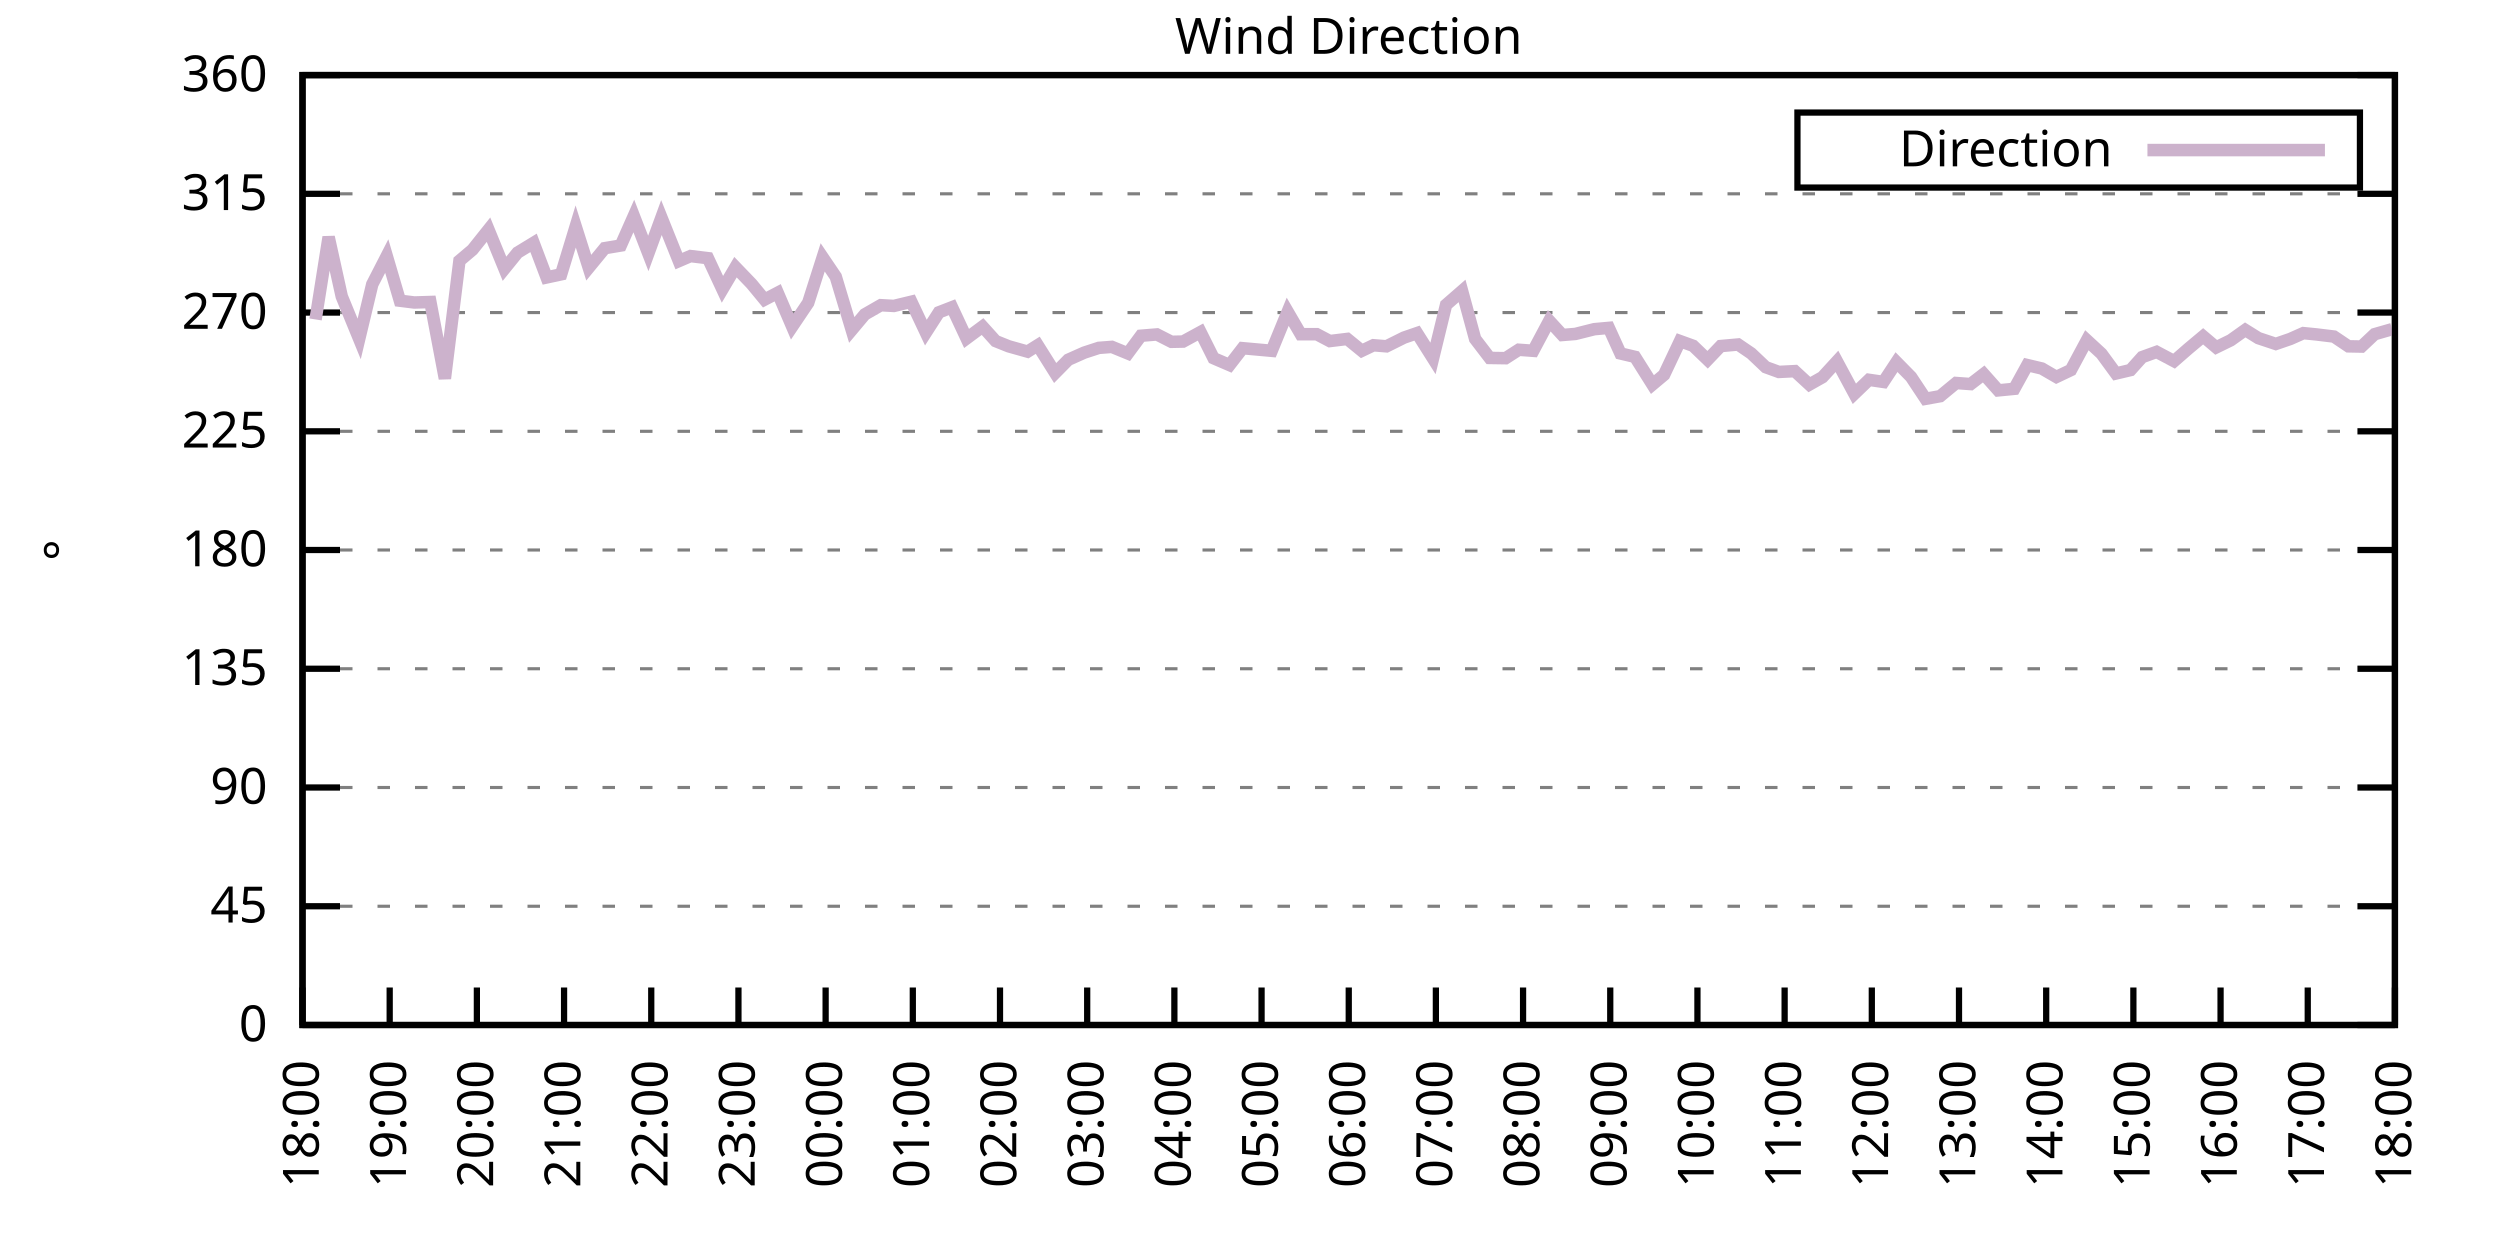
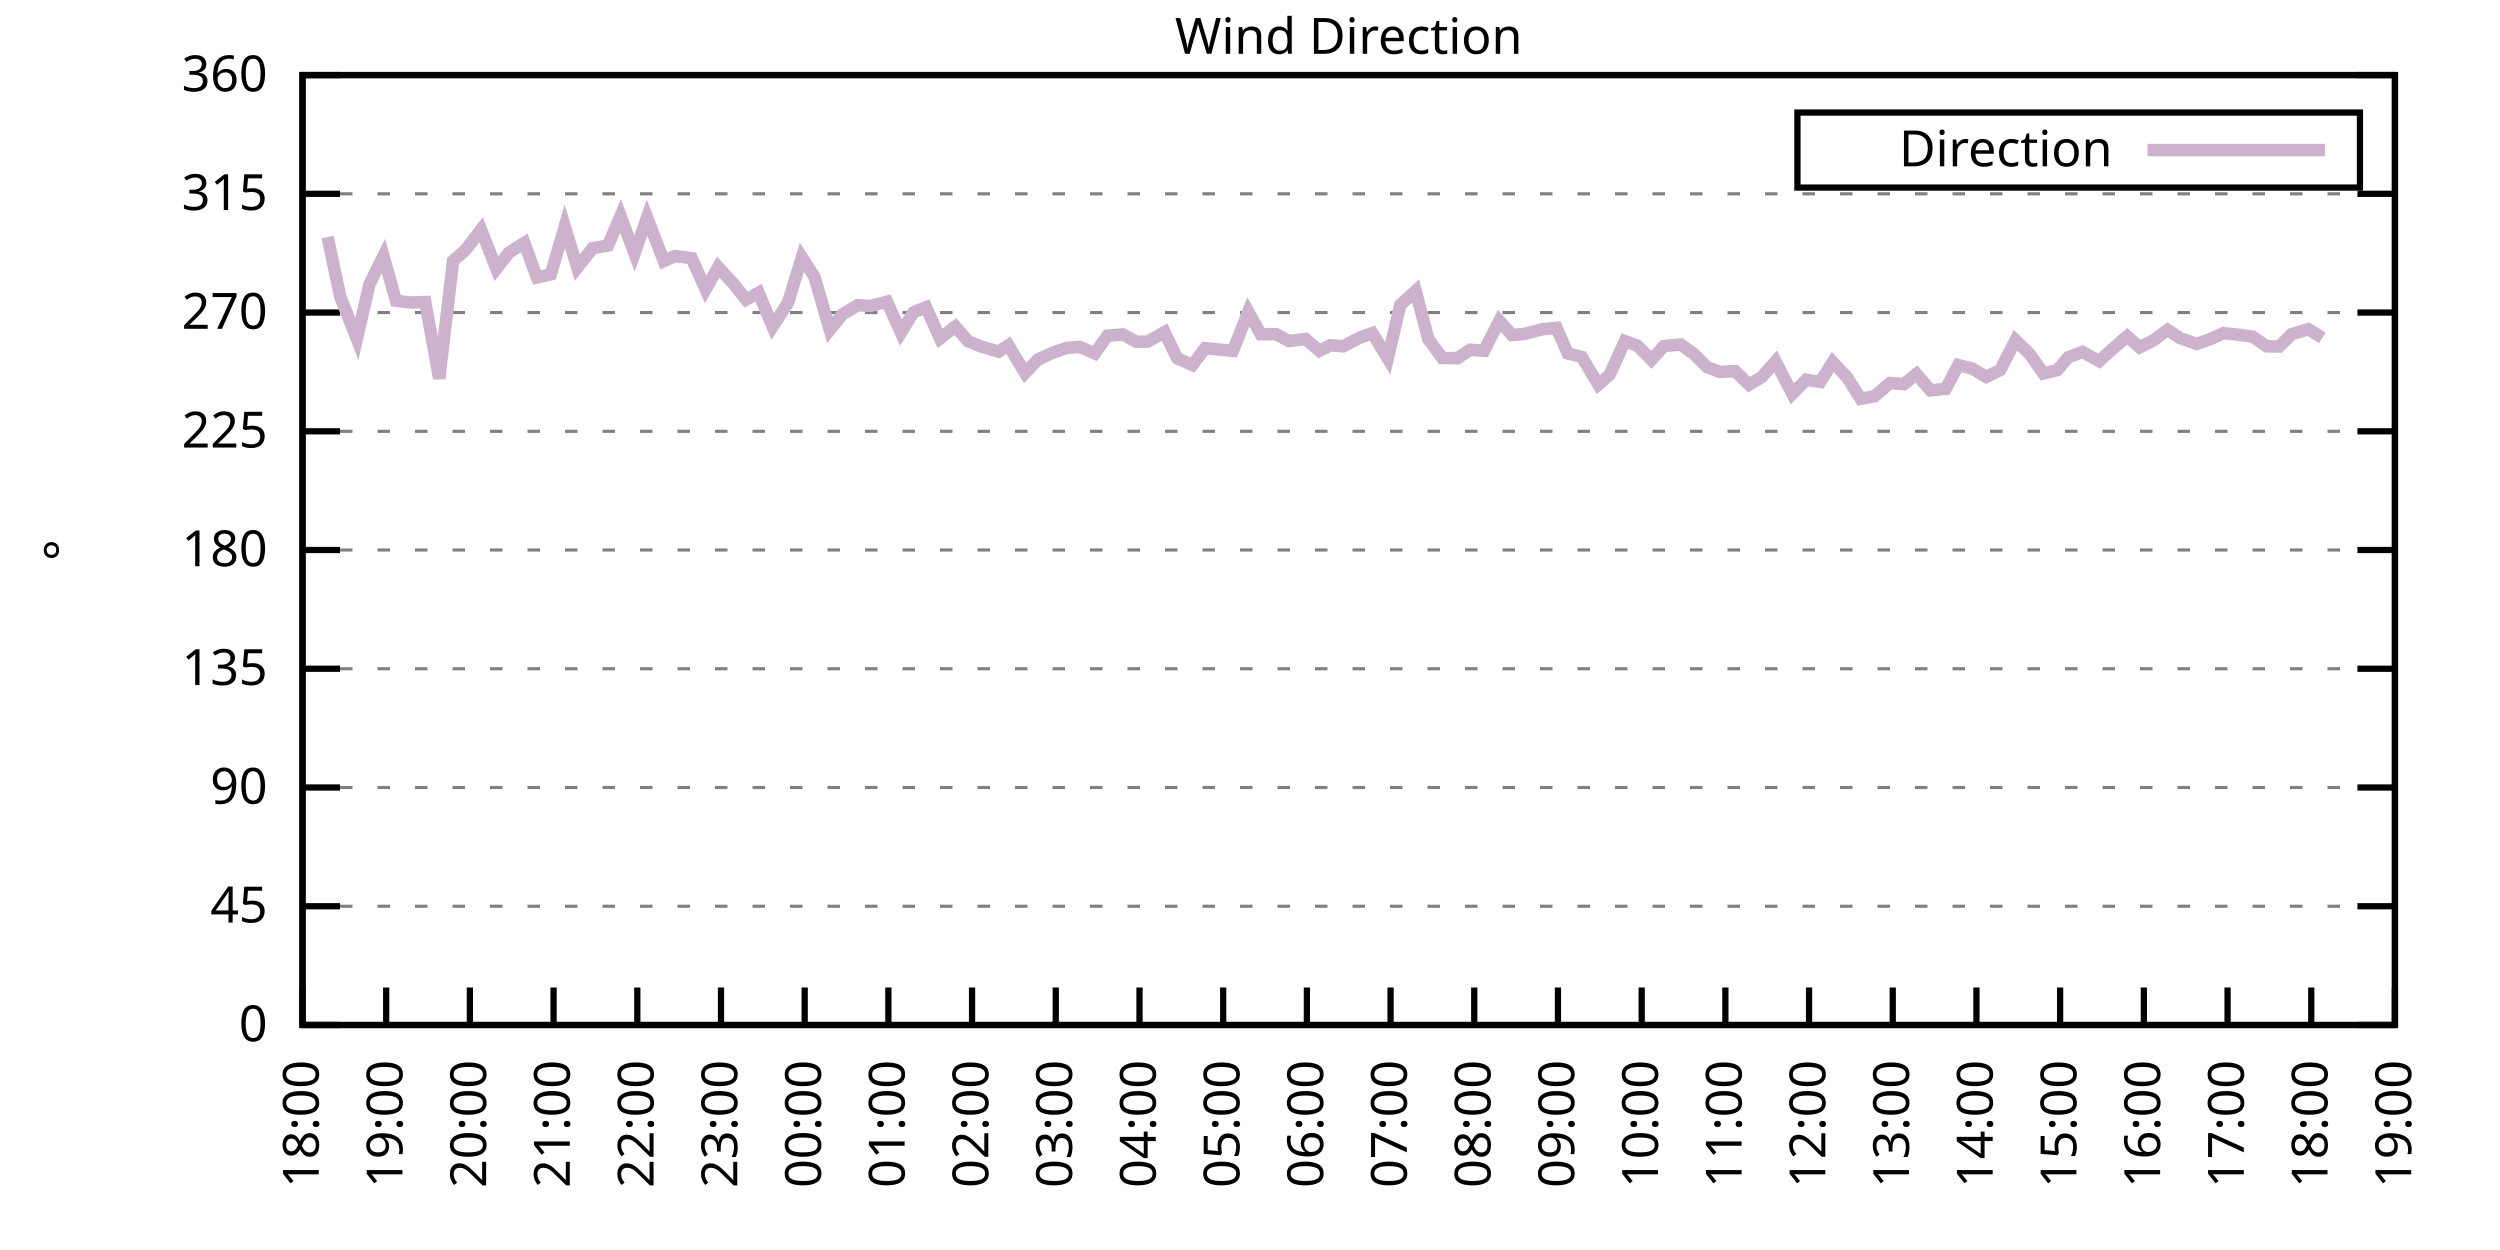
<svg xmlns="http://www.w3.org/2000/svg" xmlns:xlink="http://www.w3.org/1999/xlink" width="400" height="200" viewBox="0 0 400 200">
  <g id="gnuplot_canvas">
    <rect x="0" y="0" width="400" height="200" fill="none" />
    <defs>
      <circle id="gpDot" r="0.5" stroke-width="0.5" stroke="currentColor" />
      <path id="gpPt0" stroke-width="0.333" stroke="currentColor" d="M-1,0 h2 M0,-1 v2" />
      <path id="gpPt1" stroke-width="0.333" stroke="currentColor" d="M-1,-1 L1,1 M1,-1 L-1,1" />
      <path id="gpPt2" stroke-width="0.333" stroke="currentColor" d="M-1,0 L1,0 M0,-1 L0,1 M-1,-1 L1,1 M-1,1 L1,-1" />
      <rect id="gpPt3" stroke-width="0.333" stroke="currentColor" x="-1" y="-1" width="2" height="2" />
      <rect id="gpPt4" stroke-width="0.333" stroke="currentColor" fill="currentColor" x="-1" y="-1" width="2" height="2" />
      <circle id="gpPt5" stroke-width="0.333" stroke="currentColor" cx="0" cy="0" r="1" />
      <use xlink:href="#gpPt5" id="gpPt6" fill="currentColor" stroke="none" />
      <path id="gpPt7" stroke-width="0.333" stroke="currentColor" d="M0,-1.33 L-1.33,0.67 L1.33,0.67 z" />
      <use xlink:href="#gpPt7" id="gpPt8" fill="currentColor" stroke="none" />
      <use xlink:href="#gpPt7" id="gpPt9" stroke="currentColor" transform="rotate(180)" />
      <use xlink:href="#gpPt9" id="gpPt10" fill="currentColor" stroke="none" />
      <use xlink:href="#gpPt3" id="gpPt11" stroke="currentColor" transform="rotate(45)" />
      <use xlink:href="#gpPt11" id="gpPt12" fill="currentColor" stroke="none" />
      <path id="gpPt13" stroke-width="0.333" stroke="currentColor" d="M0,1.330 L1.265,0.411 L0.782,-1.067 L-0.782,-1.076 L-1.265,0.411 z" />
      <use xlink:href="#gpPt13" id="gpPt14" fill="currentColor" stroke="none" />
      <filter id="textbox" filterUnits="objectBoundingBox" x="0" y="0" height="1" width="1">
        <feFlood flood-color="white" flood-opacity="1" result="bgnd" />
        <feComposite in="SourceGraphic" in2="bgnd" operator="atop" />
      </filter>
      <filter id="greybox" filterUnits="objectBoundingBox" x="0" y="0" height="1" width="1">
        <feFlood flood-color="lightgrey" flood-opacity="1" result="grey" />
        <feComposite in="SourceGraphic" in2="grey" operator="atop" />
      </filter>
    </defs>
    <g fill="none" color="white" stroke="currentColor" stroke-width="1.00" stroke-linecap="butt" stroke-linejoin="miter">
</g>
    <g fill="none" color="black" stroke="currentColor" stroke-width="1.00" stroke-linecap="butt" stroke-linejoin="miter">
      <g stroke="none" shape-rendering="crispEdges">
        <polygon fill="rgb(255, 255, 255)" points="48.40,164.00 383.18,164.00 383.18,12.02 48.40,12.02 " />
      </g>
    </g>
    <g fill="none" color="black" stroke="currentColor" stroke-width="1.00" stroke-linecap="butt" stroke-linejoin="miter">
</g>
    <g fill="none" color="black" stroke="black" stroke-width="0.50" stroke-linecap="butt" stroke-linejoin="miter">
</g>
    <g fill="none" color="gray" stroke="currentColor" stroke-width="0.50" stroke-linecap="butt" stroke-linejoin="miter">
      <path stroke="gray" stroke-dasharray="2,4" class="gridline" d="M48.40,164.00 L383.19,164.00  " />
    </g>
    <g fill="none" color="gray" stroke="gray" stroke-width="1.00" stroke-linecap="butt" stroke-linejoin="miter">
</g>
    <g fill="none" color="black" stroke="currentColor" stroke-width="1.00" stroke-linecap="butt" stroke-linejoin="miter">
      <path stroke="black" d="M48.40,164.00 L54.40,164.00 M383.19,164.00 L377.19,164.00  " />
      <g transform="translate(42.80,166.60)" stroke="none" fill="black" font-family="Sans" font-size="8.00" text-anchor="end">
        <text>
          <tspan font-family="Sans"> 0</tspan>
        </text>
      </g>
    </g>
    <g fill="none" color="black" stroke="currentColor" stroke-width="1.00" stroke-linecap="butt" stroke-linejoin="miter">
</g>
    <g fill="none" color="black" stroke="black" stroke-width="0.50" stroke-linecap="butt" stroke-linejoin="miter">
</g>
    <g fill="none" color="gray" stroke="currentColor" stroke-width="0.50" stroke-linecap="butt" stroke-linejoin="miter">
      <path stroke="gray" stroke-dasharray="2,4" class="gridline" d="M48.40,145.00 L383.19,145.00  " />
    </g>
    <g fill="none" color="gray" stroke="gray" stroke-width="1.00" stroke-linecap="butt" stroke-linejoin="miter">
</g>
    <g fill="none" color="black" stroke="currentColor" stroke-width="1.00" stroke-linecap="butt" stroke-linejoin="miter">
      <path stroke="black" d="M48.40,145.00 L54.40,145.00 M383.19,145.00 L377.19,145.00  " />
      <g transform="translate(42.80,147.60)" stroke="none" fill="black" font-family="Sans" font-size="8.00" text-anchor="end">
        <text>
          <tspan font-family="Sans"> 45</tspan>
        </text>
      </g>
    </g>
    <g fill="none" color="black" stroke="currentColor" stroke-width="1.00" stroke-linecap="butt" stroke-linejoin="miter">
</g>
    <g fill="none" color="black" stroke="black" stroke-width="0.50" stroke-linecap="butt" stroke-linejoin="miter">
</g>
    <g fill="none" color="gray" stroke="currentColor" stroke-width="0.50" stroke-linecap="butt" stroke-linejoin="miter">
      <path stroke="gray" stroke-dasharray="2,4" class="gridline" d="M48.40,126.00 L383.19,126.00  " />
    </g>
    <g fill="none" color="gray" stroke="gray" stroke-width="1.00" stroke-linecap="butt" stroke-linejoin="miter">
</g>
    <g fill="none" color="black" stroke="currentColor" stroke-width="1.00" stroke-linecap="butt" stroke-linejoin="miter">
      <path stroke="black" d="M48.40,126.00 L54.40,126.00 M383.19,126.00 L377.19,126.00  " />
      <g transform="translate(42.80,128.60)" stroke="none" fill="black" font-family="Sans" font-size="8.00" text-anchor="end">
        <text>
          <tspan font-family="Sans"> 90</tspan>
        </text>
      </g>
    </g>
    <g fill="none" color="black" stroke="currentColor" stroke-width="1.00" stroke-linecap="butt" stroke-linejoin="miter">
</g>
    <g fill="none" color="black" stroke="black" stroke-width="0.50" stroke-linecap="butt" stroke-linejoin="miter">
</g>
    <g fill="none" color="gray" stroke="currentColor" stroke-width="0.50" stroke-linecap="butt" stroke-linejoin="miter">
      <path stroke="gray" stroke-dasharray="2,4" class="gridline" d="M48.40,107.00 L383.19,107.00  " />
    </g>
    <g fill="none" color="gray" stroke="gray" stroke-width="1.00" stroke-linecap="butt" stroke-linejoin="miter">
</g>
    <g fill="none" color="black" stroke="currentColor" stroke-width="1.00" stroke-linecap="butt" stroke-linejoin="miter">
      <path stroke="black" d="M48.40,107.00 L54.40,107.00 M383.19,107.00 L377.19,107.00  " />
      <g transform="translate(42.80,109.60)" stroke="none" fill="black" font-family="Sans" font-size="8.00" text-anchor="end">
        <text>
          <tspan font-family="Sans"> 135</tspan>
        </text>
      </g>
    </g>
    <g fill="none" color="black" stroke="currentColor" stroke-width="1.00" stroke-linecap="butt" stroke-linejoin="miter">
</g>
    <g fill="none" color="black" stroke="black" stroke-width="0.50" stroke-linecap="butt" stroke-linejoin="miter">
</g>
    <g fill="none" color="gray" stroke="currentColor" stroke-width="0.50" stroke-linecap="butt" stroke-linejoin="miter">
      <path stroke="gray" stroke-dasharray="2,4" class="gridline" d="M48.40,88.00 L383.19,88.00  " />
    </g>
    <g fill="none" color="gray" stroke="gray" stroke-width="1.00" stroke-linecap="butt" stroke-linejoin="miter">
</g>
    <g fill="none" color="black" stroke="currentColor" stroke-width="1.00" stroke-linecap="butt" stroke-linejoin="miter">
      <path stroke="black" d="M48.40,88.00 L54.40,88.00 M383.19,88.00 L377.19,88.00  " />
      <g transform="translate(42.80,90.60)" stroke="none" fill="black" font-family="Sans" font-size="8.00" text-anchor="end">
        <text>
          <tspan font-family="Sans"> 180</tspan>
        </text>
      </g>
    </g>
    <g fill="none" color="black" stroke="currentColor" stroke-width="1.00" stroke-linecap="butt" stroke-linejoin="miter">
</g>
    <g fill="none" color="black" stroke="black" stroke-width="0.50" stroke-linecap="butt" stroke-linejoin="miter">
</g>
    <g fill="none" color="gray" stroke="currentColor" stroke-width="0.50" stroke-linecap="butt" stroke-linejoin="miter">
      <path stroke="gray" stroke-dasharray="2,4" class="gridline" d="M48.40,69.01 L383.19,69.01  " />
    </g>
    <g fill="none" color="gray" stroke="gray" stroke-width="1.00" stroke-linecap="butt" stroke-linejoin="miter">
</g>
    <g fill="none" color="black" stroke="currentColor" stroke-width="1.00" stroke-linecap="butt" stroke-linejoin="miter">
      <path stroke="black" d="M48.40,69.01 L54.40,69.01 M383.19,69.01 L377.19,69.01  " />
      <g transform="translate(42.80,71.61)" stroke="none" fill="black" font-family="Sans" font-size="8.00" text-anchor="end">
        <text>
          <tspan font-family="Sans"> 225</tspan>
        </text>
      </g>
    </g>
    <g fill="none" color="black" stroke="currentColor" stroke-width="1.00" stroke-linecap="butt" stroke-linejoin="miter">
</g>
    <g fill="none" color="black" stroke="black" stroke-width="0.50" stroke-linecap="butt" stroke-linejoin="miter">
</g>
    <g fill="none" color="gray" stroke="currentColor" stroke-width="0.50" stroke-linecap="butt" stroke-linejoin="miter">
      <path stroke="gray" stroke-dasharray="2,4" class="gridline" d="M48.40,50.01 L383.19,50.01  " />
    </g>
    <g fill="none" color="gray" stroke="gray" stroke-width="1.00" stroke-linecap="butt" stroke-linejoin="miter">
</g>
    <g fill="none" color="black" stroke="currentColor" stroke-width="1.00" stroke-linecap="butt" stroke-linejoin="miter">
      <path stroke="black" d="M48.40,50.01 L54.40,50.01 M383.19,50.01 L377.19,50.01  " />
      <g transform="translate(42.80,52.61)" stroke="none" fill="black" font-family="Sans" font-size="8.00" text-anchor="end">
        <text>
          <tspan font-family="Sans"> 270</tspan>
        </text>
      </g>
    </g>
    <g fill="none" color="black" stroke="currentColor" stroke-width="1.00" stroke-linecap="butt" stroke-linejoin="miter">
</g>
    <g fill="none" color="black" stroke="black" stroke-width="0.50" stroke-linecap="butt" stroke-linejoin="miter">
</g>
    <g fill="none" color="gray" stroke="currentColor" stroke-width="0.50" stroke-linecap="butt" stroke-linejoin="miter">
      <path stroke="gray" stroke-dasharray="2,4" class="gridline" d="M48.40,31.01 L383.19,31.01  " />
    </g>
    <g fill="none" color="gray" stroke="gray" stroke-width="1.00" stroke-linecap="butt" stroke-linejoin="miter">
</g>
    <g fill="none" color="black" stroke="currentColor" stroke-width="1.00" stroke-linecap="butt" stroke-linejoin="miter">
      <path stroke="black" d="M48.40,31.01 L54.40,31.01 M383.19,31.01 L377.19,31.01  " />
      <g transform="translate(42.80,33.61)" stroke="none" fill="black" font-family="Sans" font-size="8.00" text-anchor="end">
        <text>
          <tspan font-family="Sans"> 315</tspan>
        </text>
      </g>
    </g>
    <g fill="none" color="black" stroke="currentColor" stroke-width="1.00" stroke-linecap="butt" stroke-linejoin="miter">
</g>
    <g fill="none" color="black" stroke="black" stroke-width="0.50" stroke-linecap="butt" stroke-linejoin="miter">
</g>
    <g fill="none" color="gray" stroke="currentColor" stroke-width="0.50" stroke-linecap="butt" stroke-linejoin="miter">
      <path stroke="gray" stroke-dasharray="2,4" class="gridline" d="M48.40,12.01 L383.19,12.01  " />
    </g>
    <g fill="none" color="gray" stroke="gray" stroke-width="1.00" stroke-linecap="butt" stroke-linejoin="miter">
</g>
    <g fill="none" color="black" stroke="currentColor" stroke-width="1.00" stroke-linecap="butt" stroke-linejoin="miter">
      <path stroke="black" d="M48.40,12.01 L54.40,12.01 M383.19,12.01 L377.19,12.01  " />
      <g transform="translate(42.80,14.61)" stroke="none" fill="black" font-family="Sans" font-size="8.00" text-anchor="end">
        <text>
          <tspan font-family="Sans"> 360</tspan>
        </text>
      </g>
    </g>
    <g fill="none" color="black" stroke="currentColor" stroke-width="1.00" stroke-linecap="butt" stroke-linejoin="miter">
      <path stroke="black" d="M48.40,164.00 L48.40,158.00  " />
      <g transform="translate(51.00,169.60) rotate(270.00)" stroke="none" fill="black" font-family="Sans" font-size="8.00" text-anchor="end">
        <text>
          <tspan font-family="Sans">18:00</tspan>
        </text>
      </g>
    </g>
    <g fill="none" color="black" stroke="currentColor" stroke-width="1.00" stroke-linecap="butt" stroke-linejoin="miter">
-       <path stroke="black" d="M62.35,164.00 L62.35,158.00  " />
-       <g transform="translate(64.95,169.60) rotate(270.00)" stroke="none" fill="black" font-family="Sans" font-size="8.00" text-anchor="end">
+       <path stroke="black" d="M61.79,164.00 L61.79,158.00  " />
+       <g transform="translate(64.39,169.60) rotate(270.00)" stroke="none" fill="black" font-family="Sans" font-size="8.00" text-anchor="end">
        <text>
          <tspan font-family="Sans">19:00</tspan>
        </text>
      </g>
    </g>
    <g fill="none" color="black" stroke="currentColor" stroke-width="1.00" stroke-linecap="butt" stroke-linejoin="miter">
-       <path stroke="black" d="M76.30,164.00 L76.30,158.00  " />
-       <g transform="translate(78.90,169.60) rotate(270.00)" stroke="none" fill="black" font-family="Sans" font-size="8.00" text-anchor="end">
+       <path stroke="black" d="M75.18,164.00 L75.18,158.00  " />
+       <g transform="translate(77.78,169.60) rotate(270.00)" stroke="none" fill="black" font-family="Sans" font-size="8.00" text-anchor="end">
        <text>
          <tspan font-family="Sans">20:00</tspan>
        </text>
      </g>
    </g>
    <g fill="none" color="black" stroke="currentColor" stroke-width="1.00" stroke-linecap="butt" stroke-linejoin="miter">
-       <path stroke="black" d="M90.25,164.00 L90.25,158.00  " />
-       <g transform="translate(92.85,169.60) rotate(270.00)" stroke="none" fill="black" font-family="Sans" font-size="8.00" text-anchor="end">
+       <path stroke="black" d="M88.57,164.00 L88.57,158.00  " />
+       <g transform="translate(91.17,169.60) rotate(270.00)" stroke="none" fill="black" font-family="Sans" font-size="8.00" text-anchor="end">
        <text>
          <tspan font-family="Sans">21:00</tspan>
        </text>
      </g>
    </g>
    <g fill="none" color="black" stroke="currentColor" stroke-width="1.00" stroke-linecap="butt" stroke-linejoin="miter">
-       <path stroke="black" d="M104.20,164.00 L104.20,158.00  " />
-       <g transform="translate(106.80,169.60) rotate(270.00)" stroke="none" fill="black" font-family="Sans" font-size="8.00" text-anchor="end">
+       <path stroke="black" d="M101.97,164.00 L101.97,158.00  " />
+       <g transform="translate(104.57,169.60) rotate(270.00)" stroke="none" fill="black" font-family="Sans" font-size="8.00" text-anchor="end">
        <text>
          <tspan font-family="Sans">22:00</tspan>
        </text>
      </g>
    </g>
    <g fill="none" color="black" stroke="currentColor" stroke-width="1.00" stroke-linecap="butt" stroke-linejoin="miter">
-       <path stroke="black" d="M118.15,164.00 L118.15,158.00  " />
-       <g transform="translate(120.75,169.60) rotate(270.00)" stroke="none" fill="black" font-family="Sans" font-size="8.00" text-anchor="end">
+       <path stroke="black" d="M115.36,164.00 L115.36,158.00  " />
+       <g transform="translate(117.96,169.60) rotate(270.00)" stroke="none" fill="black" font-family="Sans" font-size="8.00" text-anchor="end">
        <text>
          <tspan font-family="Sans">23:00</tspan>
        </text>
      </g>
    </g>
    <g fill="none" color="black" stroke="currentColor" stroke-width="1.00" stroke-linecap="butt" stroke-linejoin="miter">
-       <path stroke="black" d="M132.10,164.00 L132.10,158.00  " />
-       <g transform="translate(134.70,169.60) rotate(270.00)" stroke="none" fill="black" font-family="Sans" font-size="8.00" text-anchor="end">
+       <path stroke="black" d="M128.75,164.00 L128.75,158.00  " />
+       <g transform="translate(131.35,169.60) rotate(270.00)" stroke="none" fill="black" font-family="Sans" font-size="8.00" text-anchor="end">
        <text>
          <tspan font-family="Sans">00:00</tspan>
        </text>
      </g>
    </g>
    <g fill="none" color="black" stroke="currentColor" stroke-width="1.00" stroke-linecap="butt" stroke-linejoin="miter">
-       <path stroke="black" d="M146.05,164.00 L146.05,158.00  " />
-       <g transform="translate(148.65,169.60) rotate(270.00)" stroke="none" fill="black" font-family="Sans" font-size="8.00" text-anchor="end">
+       <path stroke="black" d="M142.14,164.00 L142.14,158.00  " />
+       <g transform="translate(144.74,169.60) rotate(270.00)" stroke="none" fill="black" font-family="Sans" font-size="8.00" text-anchor="end">
        <text>
          <tspan font-family="Sans">01:00</tspan>
        </text>
      </g>
    </g>
    <g fill="none" color="black" stroke="currentColor" stroke-width="1.00" stroke-linecap="butt" stroke-linejoin="miter">
-       <path stroke="black" d="M160.00,164.00 L160.00,158.00  " />
-       <g transform="translate(162.60,169.60) rotate(270.00)" stroke="none" fill="black" font-family="Sans" font-size="8.00" text-anchor="end">
+       <path stroke="black" d="M155.53,164.00 L155.53,158.00  " />
+       <g transform="translate(158.13,169.60) rotate(270.00)" stroke="none" fill="black" font-family="Sans" font-size="8.00" text-anchor="end">
        <text>
          <tspan font-family="Sans">02:00</tspan>
        </text>
      </g>
    </g>
    <g fill="none" color="black" stroke="currentColor" stroke-width="1.00" stroke-linecap="butt" stroke-linejoin="miter">
-       <path stroke="black" d="M173.95,164.00 L173.95,158.00  " />
-       <g transform="translate(176.55,169.60) rotate(270.00)" stroke="none" fill="black" font-family="Sans" font-size="8.00" text-anchor="end">
+       <path stroke="black" d="M168.92,164.00 L168.92,158.00  " />
+       <g transform="translate(171.52,169.60) rotate(270.00)" stroke="none" fill="black" font-family="Sans" font-size="8.00" text-anchor="end">
        <text>
          <tspan font-family="Sans">03:00</tspan>
        </text>
      </g>
    </g>
    <g fill="none" color="black" stroke="currentColor" stroke-width="1.00" stroke-linecap="butt" stroke-linejoin="miter">
-       <path stroke="black" d="M187.90,164.00 L187.90,158.00  " />
-       <g transform="translate(190.50,169.60) rotate(270.00)" stroke="none" fill="black" font-family="Sans" font-size="8.00" text-anchor="end">
+       <path stroke="black" d="M182.32,164.00 L182.32,158.00  " />
+       <g transform="translate(184.92,169.60) rotate(270.00)" stroke="none" fill="black" font-family="Sans" font-size="8.00" text-anchor="end">
        <text>
          <tspan font-family="Sans">04:00</tspan>
        </text>
      </g>
    </g>
    <g fill="none" color="black" stroke="currentColor" stroke-width="1.00" stroke-linecap="butt" stroke-linejoin="miter">
-       <path stroke="black" d="M201.85,164.00 L201.85,158.00  " />
-       <g transform="translate(204.45,169.60) rotate(270.00)" stroke="none" fill="black" font-family="Sans" font-size="8.00" text-anchor="end">
+       <path stroke="black" d="M195.71,164.00 L195.71,158.00  " />
+       <g transform="translate(198.31,169.60) rotate(270.00)" stroke="none" fill="black" font-family="Sans" font-size="8.00" text-anchor="end">
        <text>
          <tspan font-family="Sans">05:00</tspan>
        </text>
      </g>
    </g>
    <g fill="none" color="black" stroke="currentColor" stroke-width="1.00" stroke-linecap="butt" stroke-linejoin="miter">
-       <path stroke="black" d="M215.80,164.00 L215.80,158.00  " />
-       <g transform="translate(218.40,169.60) rotate(270.00)" stroke="none" fill="black" font-family="Sans" font-size="8.00" text-anchor="end">
+       <path stroke="black" d="M209.10,164.00 L209.10,158.00  " />
+       <g transform="translate(211.70,169.60) rotate(270.00)" stroke="none" fill="black" font-family="Sans" font-size="8.00" text-anchor="end">
        <text>
          <tspan font-family="Sans">06:00</tspan>
        </text>
      </g>
    </g>
    <g fill="none" color="black" stroke="currentColor" stroke-width="1.00" stroke-linecap="butt" stroke-linejoin="miter">
-       <path stroke="black" d="M229.74,164.00 L229.74,158.00  " />
-       <g transform="translate(232.34,169.60) rotate(270.00)" stroke="none" fill="black" font-family="Sans" font-size="8.00" text-anchor="end">
+       <path stroke="black" d="M222.49,164.00 L222.49,158.00  " />
+       <g transform="translate(225.09,169.60) rotate(270.00)" stroke="none" fill="black" font-family="Sans" font-size="8.00" text-anchor="end">
        <text>
          <tspan font-family="Sans">07:00</tspan>
        </text>
      </g>
    </g>
    <g fill="none" color="black" stroke="currentColor" stroke-width="1.00" stroke-linecap="butt" stroke-linejoin="miter">
-       <path stroke="black" d="M243.69,164.00 L243.69,158.00  " />
-       <g transform="translate(246.29,169.60) rotate(270.00)" stroke="none" fill="black" font-family="Sans" font-size="8.00" text-anchor="end">
+       <path stroke="black" d="M235.88,164.00 L235.88,158.00  " />
+       <g transform="translate(238.48,169.60) rotate(270.00)" stroke="none" fill="black" font-family="Sans" font-size="8.00" text-anchor="end">
        <text>
          <tspan font-family="Sans">08:00</tspan>
        </text>
      </g>
    </g>
    <g fill="none" color="black" stroke="currentColor" stroke-width="1.00" stroke-linecap="butt" stroke-linejoin="miter">
-       <path stroke="black" d="M257.64,164.00 L257.64,158.00  " />
-       <g transform="translate(260.24,169.60) rotate(270.00)" stroke="none" fill="black" font-family="Sans" font-size="8.00" text-anchor="end">
+       <path stroke="black" d="M249.27,164.00 L249.27,158.00  " />
+       <g transform="translate(251.87,169.60) rotate(270.00)" stroke="none" fill="black" font-family="Sans" font-size="8.00" text-anchor="end">
        <text>
          <tspan font-family="Sans">09:00</tspan>
        </text>
      </g>
    </g>
    <g fill="none" color="black" stroke="currentColor" stroke-width="1.00" stroke-linecap="butt" stroke-linejoin="miter">
-       <path stroke="black" d="M271.59,164.00 L271.59,158.00  " />
-       <g transform="translate(274.19,169.60) rotate(270.00)" stroke="none" fill="black" font-family="Sans" font-size="8.00" text-anchor="end">
+       <path stroke="black" d="M262.67,164.00 L262.67,158.00  " />
+       <g transform="translate(265.27,169.60) rotate(270.00)" stroke="none" fill="black" font-family="Sans" font-size="8.00" text-anchor="end">
        <text>
          <tspan font-family="Sans">10:00</tspan>
        </text>
      </g>
    </g>
    <g fill="none" color="black" stroke="currentColor" stroke-width="1.00" stroke-linecap="butt" stroke-linejoin="miter">
-       <path stroke="black" d="M285.54,164.00 L285.54,158.00  " />
-       <g transform="translate(288.14,169.60) rotate(270.00)" stroke="none" fill="black" font-family="Sans" font-size="8.00" text-anchor="end">
+       <path stroke="black" d="M276.06,164.00 L276.06,158.00  " />
+       <g transform="translate(278.66,169.60) rotate(270.00)" stroke="none" fill="black" font-family="Sans" font-size="8.00" text-anchor="end">
        <text>
          <tspan font-family="Sans">11:00</tspan>
        </text>
      </g>
    </g>
    <g fill="none" color="black" stroke="currentColor" stroke-width="1.00" stroke-linecap="butt" stroke-linejoin="miter">
-       <path stroke="black" d="M299.49,164.00 L299.49,158.00  " />
-       <g transform="translate(302.09,169.60) rotate(270.00)" stroke="none" fill="black" font-family="Sans" font-size="8.00" text-anchor="end">
+       <path stroke="black" d="M289.45,164.00 L289.45,158.00  " />
+       <g transform="translate(292.05,169.60) rotate(270.00)" stroke="none" fill="black" font-family="Sans" font-size="8.00" text-anchor="end">
        <text>
          <tspan font-family="Sans">12:00</tspan>
        </text>
      </g>
    </g>
    <g fill="none" color="black" stroke="currentColor" stroke-width="1.00" stroke-linecap="butt" stroke-linejoin="miter">
-       <path stroke="black" d="M313.44,164.00 L313.44,158.00  " />
-       <g transform="translate(316.04,169.60) rotate(270.00)" stroke="none" fill="black" font-family="Sans" font-size="8.00" text-anchor="end">
+       <path stroke="black" d="M302.84,164.00 L302.84,158.00  " />
+       <g transform="translate(305.44,169.60) rotate(270.00)" stroke="none" fill="black" font-family="Sans" font-size="8.00" text-anchor="end">
        <text>
          <tspan font-family="Sans">13:00</tspan>
        </text>
      </g>
    </g>
    <g fill="none" color="black" stroke="currentColor" stroke-width="1.00" stroke-linecap="butt" stroke-linejoin="miter">
-       <path stroke="black" d="M327.39,164.00 L327.39,158.00  " />
-       <g transform="translate(329.99,169.60) rotate(270.00)" stroke="none" fill="black" font-family="Sans" font-size="8.00" text-anchor="end">
+       <path stroke="black" d="M316.23,164.00 L316.23,158.00  " />
+       <g transform="translate(318.83,169.60) rotate(270.00)" stroke="none" fill="black" font-family="Sans" font-size="8.00" text-anchor="end">
        <text>
          <tspan font-family="Sans">14:00</tspan>
        </text>
      </g>
    </g>
    <g fill="none" color="black" stroke="currentColor" stroke-width="1.00" stroke-linecap="butt" stroke-linejoin="miter">
-       <path stroke="black" d="M341.34,164.00 L341.34,158.00  " />
-       <g transform="translate(343.94,169.60) rotate(270.00)" stroke="none" fill="black" font-family="Sans" font-size="8.00" text-anchor="end">
+       <path stroke="black" d="M329.62,164.00 L329.62,158.00  " />
+       <g transform="translate(332.22,169.60) rotate(270.00)" stroke="none" fill="black" font-family="Sans" font-size="8.00" text-anchor="end">
        <text>
          <tspan font-family="Sans">15:00</tspan>
        </text>
      </g>
    </g>
    <g fill="none" color="black" stroke="currentColor" stroke-width="1.00" stroke-linecap="butt" stroke-linejoin="miter">
-       <path stroke="black" d="M355.29,164.00 L355.29,158.00  " />
-       <g transform="translate(357.89,169.60) rotate(270.00)" stroke="none" fill="black" font-family="Sans" font-size="8.00" text-anchor="end">
+       <path stroke="black" d="M343.02,164.00 L343.02,158.00  " />
+       <g transform="translate(345.62,169.60) rotate(270.00)" stroke="none" fill="black" font-family="Sans" font-size="8.00" text-anchor="end">
        <text>
          <tspan font-family="Sans">16:00</tspan>
        </text>
      </g>
    </g>
    <g fill="none" color="black" stroke="currentColor" stroke-width="1.00" stroke-linecap="butt" stroke-linejoin="miter">
-       <path stroke="black" d="M369.24,164.00 L369.24,158.00  " />
-       <g transform="translate(371.84,169.60) rotate(270.00)" stroke="none" fill="black" font-family="Sans" font-size="8.00" text-anchor="end">
+       <path stroke="black" d="M356.41,164.00 L356.41,158.00  " />
+       <g transform="translate(359.01,169.60) rotate(270.00)" stroke="none" fill="black" font-family="Sans" font-size="8.00" text-anchor="end">
        <text>
          <tspan font-family="Sans">17:00</tspan>
+         </text>
+       </g>
+     </g>
+     <g fill="none" color="black" stroke="currentColor" stroke-width="1.00" stroke-linecap="butt" stroke-linejoin="miter">
+       <path stroke="black" d="M369.80,164.00 L369.80,158.00  " />
+       <g transform="translate(372.40,169.60) rotate(270.00)" stroke="none" fill="black" font-family="Sans" font-size="8.00" text-anchor="end">
+         <text>
+           <tspan font-family="Sans">18:00</tspan>
        </text>
      </g>
    </g>
    <g fill="none" color="black" stroke="currentColor" stroke-width="1.00" stroke-linecap="butt" stroke-linejoin="miter">
      <path stroke="black" d="M383.19,164.00 L383.19,158.00  " />
      <g transform="translate(385.79,169.60) rotate(270.00)" stroke="none" fill="black" font-family="Sans" font-size="8.00" text-anchor="end">
        <text>
-           <tspan font-family="Sans">18:00</tspan>
+           <tspan font-family="Sans">19:00</tspan>
        </text>
      </g>
    </g>
    <g fill="none" color="black" stroke="currentColor" stroke-width="1.00" stroke-linecap="butt" stroke-linejoin="miter">
</g>
    <g fill="none" color="black" stroke="currentColor" stroke-width="1.00" stroke-linecap="butt" stroke-linejoin="miter">
      <path stroke="black" d="M48.40,12.01 L48.40,164.00 L383.19,164.00 L383.19,12.01 L48.40,12.01 Z  " />
    </g>
    <g fill="none" color="black" stroke="currentColor" stroke-width="1.00" stroke-linecap="butt" stroke-linejoin="miter">
</g>
    <g fill="none" color="black" stroke="currentColor" stroke-width="1.00" stroke-linecap="butt" stroke-linejoin="miter">
      <path stroke="black" d="M287.59,30.01 L287.59,18.01 L377.59,18.01 L377.59,30.01 L287.59,30.01 Z  " />
    </g>
    <g id="Wind_direction_plot_1">
      <g fill="none" color="white" stroke="black" stroke-width="2.00" stroke-linecap="butt" stroke-linejoin="miter">
</g>
      <g fill="none" color="black" stroke="currentColor" stroke-width="2.00" stroke-linecap="butt" stroke-linejoin="miter">
        <g transform="translate(337.99,26.61)" stroke="none" fill="black" font-family="Sans" font-size="8.00" text-anchor="end">
          <text>
            <tspan font-family="Sans">Direction</tspan>
          </text>
        </g>
      </g>
      <g fill="none" color="black" stroke="currentColor" stroke-width="2.00" stroke-linecap="butt" stroke-linejoin="miter">
-         <path stroke="rgb(204, 178, 204)" d="M343.59,24.01 L371.99,24.01 M50.49,51.11 L52.58,37.93 L54.68,47.43 L57.47,54.23 L59.56,45.49 L61.88,40.97   L63.98,48.11 L66.30,48.40 L68.86,48.32 L71.18,60.56 L73.51,41.73 L75.60,39.96 L78.16,36.75 L80.72,43.00   L82.81,40.42 L85.37,38.86 L87.46,44.39 L89.78,43.89 L92.11,36.24 L94.20,42.83 L96.76,39.71 L99.32,39.28   L101.41,34.56 L103.73,40.55 L105.83,34.81 L108.62,41.77 L110.48,40.97 L113.27,41.31 L115.59,46.29 L117.68,42.75   L120.24,45.41 L122.33,47.94 L124.43,46.84 L126.75,52.25 L129.31,48.45 L131.63,41.18 L133.72,44.27 L136.28,52.79   L138.37,50.30 L140.93,48.83 L143.02,48.95 L145.81,48.28 L148.14,53.22 L150.23,49.97 L152.32,49.16 L154.65,54.15   L157.21,52.25 L159.30,54.57 L161.39,55.41 L164.41,56.26 L166.04,55.24 L168.83,59.68 L170.92,57.56 L173.48,56.42   L175.81,55.66 L177.90,55.50 L180.46,56.55 L182.55,53.72 L185.11,53.51 L187.43,54.69 L189.29,54.65 L192.08,53.13   L194.17,57.31 L196.73,58.41 L198.82,55.71 L203.47,56.13 L206.03,49.88 L208.12,53.47 L210.68,53.47 L212.77,54.57   L215.56,54.23 L217.89,56.13 L219.75,55.24 L221.84,55.41 L224.63,54.02 L226.72,53.30 L229.28,57.35 L231.37,48.78   L233.93,46.55 L236.02,54.23 L238.35,57.27 L240.90,57.31 L243.00,55.96 L245.32,56.13 L247.88,51.32 L249.97,53.60   L252.06,53.43 L255.09,52.67 L257.41,52.46 L259.27,56.55 L261.60,57.10 L264.39,61.53 L266.25,59.97 L268.80,54.57   L270.90,55.33 L273.22,57.56 L275.31,55.37 L278.10,55.12 L280.20,56.55 L282.52,58.75 L284.61,59.51 L287.17,59.38   L289.50,61.53 L291.59,60.35 L293.91,57.82 L296.70,63.01 L299.03,60.77 L301.35,61.11 L303.44,57.94 L305.77,60.31   L308.09,63.81 L310.42,63.39 L312.98,61.28 L315.30,61.45 L317.39,59.84 L319.72,62.46 L322.28,62.21 L324.37,58.41   L326.69,58.96 L329.02,60.31 L331.34,59.21 L333.90,54.44 L336.23,56.59 L338.55,59.76 L340.88,59.21 L342.74,57.14   L345.06,56.30 L347.85,57.78 L350.18,55.75 L352.50,53.81 L354.59,55.58 L356.92,54.44 L359.24,52.79 L361.34,54.10   L364.13,55.03 L366.45,54.23 L368.54,53.30 L370.64,53.51 L373.43,53.85 L375.75,55.41 L377.84,55.45 L379.94,53.47   L382.73,52.67  " />
+         <path stroke="rgb(204, 178, 204)" d="M343.59,24.01 L371.99,24.01 M52.42,37.93 L54.43,47.43 L57.10,54.23 L59.11,45.49 L61.35,40.97 L63.35,48.11   L65.59,48.40 L68.04,48.32 L70.27,60.56 L72.50,41.73 L74.51,39.96 L76.97,36.75 L79.42,43.00 L81.43,40.42   L83.89,38.86 L85.90,44.39 L88.13,43.89 L90.36,36.24 L92.37,42.83 L94.82,39.71 L97.28,39.28 L99.29,34.56   L101.52,40.55 L103.53,34.81 L106.21,41.77 L107.99,40.97 L110.67,41.31 L112.90,46.29 L114.91,42.75 L117.37,45.41   L119.38,47.94 L121.38,46.84 L123.62,52.25 L126.07,48.45 L128.30,41.18 L130.31,44.27 L132.77,52.79 L134.78,50.30   L137.23,48.83 L139.24,48.95 L141.92,48.28 L144.15,53.22 L146.16,49.97 L148.17,49.16 L150.40,54.15 L152.85,52.25   L154.86,54.57 L156.87,55.41 L159.77,56.26 L161.34,55.24 L164.01,59.68 L166.02,57.56 L168.48,56.42 L170.71,55.66   L172.72,55.50 L175.17,56.55 L177.18,53.72 L179.64,53.51 L181.87,54.69 L183.66,54.65 L186.33,53.13 L188.34,57.31   L190.80,58.41 L192.81,55.71 L197.27,56.13 L199.73,49.88 L201.73,53.47 L204.19,53.47 L206.20,54.57 L208.88,54.23   L211.11,56.13 L212.89,55.24 L214.90,55.41 L217.58,54.02 L219.59,53.30 L222.04,57.35 L224.05,48.78 L226.51,46.55   L228.52,54.23 L230.75,57.27 L233.20,57.31 L235.21,55.96 L237.44,56.13 L239.90,51.32 L241.91,53.60 L243.92,53.43   L246.82,52.67 L249.05,52.46 L250.84,56.55 L253.07,57.10 L255.75,61.53 L257.53,59.97 L259.99,54.57 L262.00,55.33   L264.23,57.56 L266.24,55.37 L268.92,55.12 L270.92,56.55 L273.16,58.75 L275.16,59.51 L277.62,59.38 L279.85,61.53   L281.86,60.35 L284.09,57.82 L286.77,63.01 L289.00,60.77 L291.23,61.11 L293.24,57.94 L295.48,60.31 L297.71,63.81   L299.94,63.39 L302.39,61.28 L304.63,61.45 L306.63,59.84 L308.87,62.46 L311.32,62.21 L313.33,58.41 L315.56,58.96   L317.79,60.31 L320.03,59.21 L322.48,54.44 L324.71,56.59 L326.95,59.76 L329.18,59.21 L330.96,57.14 L333.19,56.30   L335.87,57.78 L338.10,55.75 L340.34,53.81 L342.35,55.58 L344.58,54.44 L346.81,52.79 L348.82,54.10 L351.50,55.03   L353.73,54.23 L355.74,53.30 L357.75,53.51 L360.42,53.85 L362.66,55.41 L364.66,55.45 L366.67,53.47 L369.35,52.67   L371.58,54.06  " />
      </g>
    </g>
    <g fill="none" color="black" stroke="currentColor" stroke-width="2.00" stroke-linecap="butt" stroke-linejoin="miter">
</g>
    <g fill="none" color="black" stroke="black" stroke-width="1.00" stroke-linecap="butt" stroke-linejoin="miter">
</g>
    <g fill="none" color="black" stroke="currentColor" stroke-width="1.00" stroke-linecap="butt" stroke-linejoin="miter">
      <path stroke="black" d="M48.40,12.01 L48.40,164.00 L383.19,164.00 L383.19,12.01 L48.40,12.01 Z  " />
      <g transform="translate(12.80,88.01) rotate(270.00)" stroke="none" fill="black" font-family="Sans" font-size="8.00" text-anchor="middle">
        <text>
          <tspan font-family="Sans">°</tspan>
        </text>
      </g>
    </g>
    <g fill="none" color="black" stroke="currentColor" stroke-width="1.00" stroke-linecap="butt" stroke-linejoin="miter">
</g>
    <g fill="none" color="black" stroke="currentColor" stroke-width="1.00" stroke-linecap="butt" stroke-linejoin="miter">
      <g transform="translate(215.79,8.61)" stroke="none" fill="black" font-family="Sans" font-size="8.00" text-anchor="middle">
        <text>
          <tspan font-family="Sans">Wind Direction</tspan>
        </text>
      </g>
    </g>
    <g fill="none" color="black" stroke="currentColor" stroke-width="1.00" stroke-linecap="butt" stroke-linejoin="miter">
</g>
  </g>
</svg>
